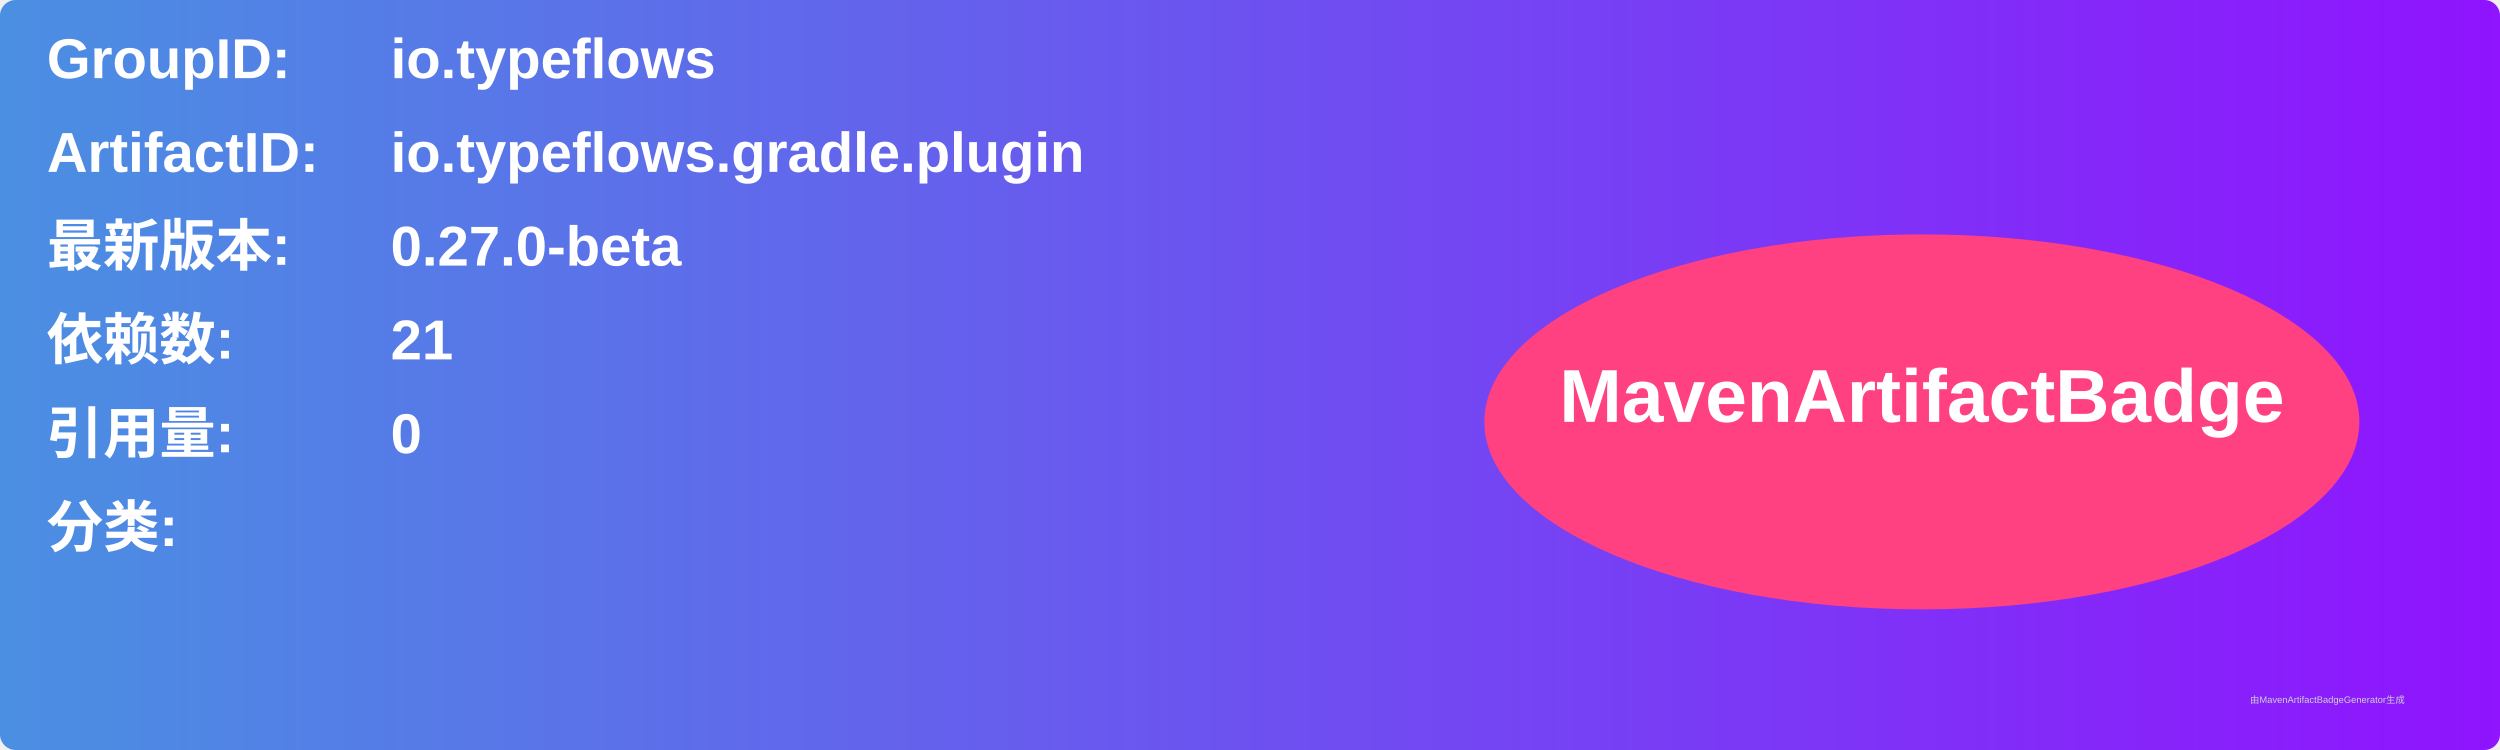
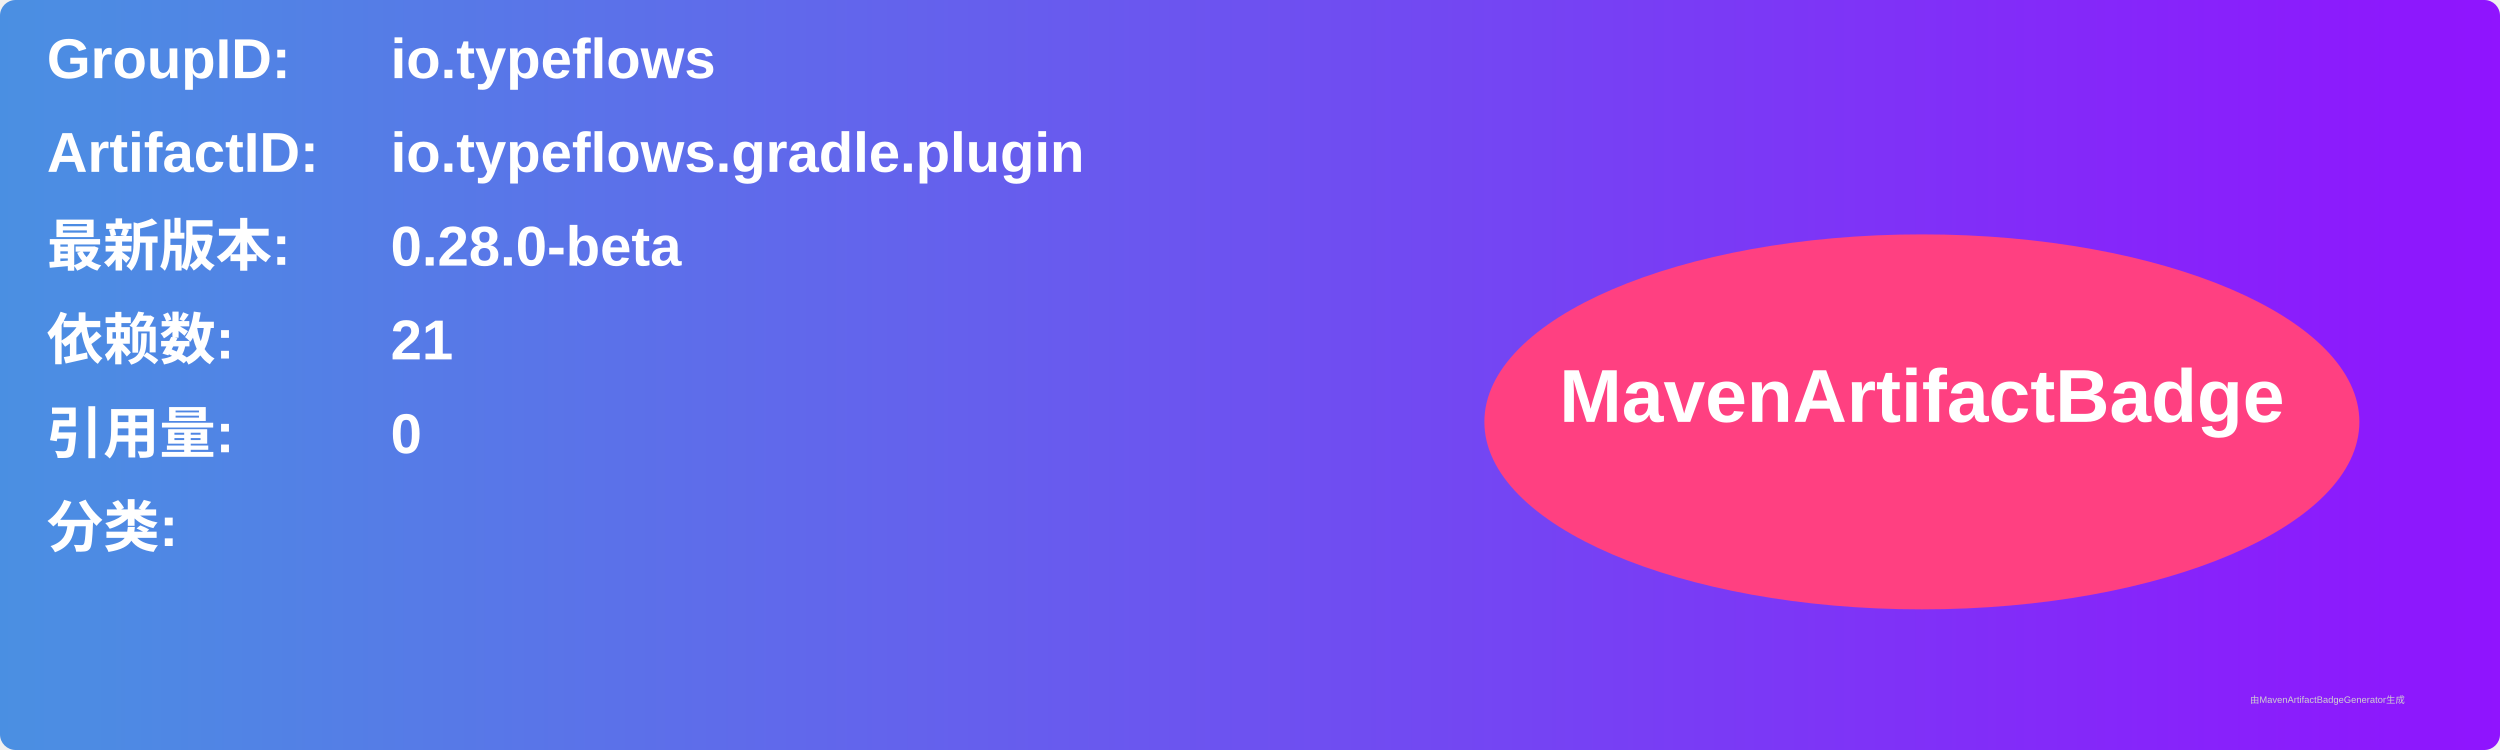
<svg xmlns="http://www.w3.org/2000/svg" width="800" height="240" viewBox="0 0 800 240">
  <linearGradient id="grad" x1="0%" y1="0%" x2="100%" y2="0%">
    <stop offset="0%" stop-color="#4a90e2" />
    <stop offset="100%" stop-color="#9013fe" />
  </linearGradient>
  <rect width="100%" height="100%" rx="5" ry="5" fill="url(#grad)" />
  <g transform="translate(15, 15)">
    <text x="0" y="10" font-family="Arial" font-size="18" fill="white" font-weight="bold" width="260">GroupID:</text>
    <text x="110" y="10" font-family="Arial" font-size="18" fill="white" font-weight="bold" width="460">io.typeflows</text>
    <text x="0" y="40" font-family="Arial" font-size="18" fill="white" font-weight="bold" width="260">ArtifactID:</text>
    <text x="110" y="40" font-family="Arial" font-size="18" fill="white" font-weight="bold" width="460">io.typeflows.gradle.plugin</text>
    <text x="0" y="70" font-family="Arial" font-size="18" fill="white" font-weight="bold">最新版本:</text>
    <text x="110" y="70" font-family="Arial" font-size="18" fill="white" font-weight="bold">
-       <tspan font-weight="bold">0.27.0-beta</tspan>
+       <tspan font-weight="bold">0.28.0-beta</tspan>
    </text>
    <text x="0" y="100" font-family="Arial" font-size="18" fill="white" font-weight="bold">依赖数: </text>
    <text x="110" y="100" font-family="Arial" font-size="18" fill="white">
      <tspan font-weight="bold">21</tspan>
    </text>
    <text x="0" y="130" font-family="Arial" font-size="18" fill="white" font-weight="bold">引用量: </text>
    <text x="110" y="130" font-family="Arial" font-size="18" fill="white">
      <tspan font-weight="bold">0</tspan>
    </text>
    <text x="0" y="160" font-family="Arial" font-size="18" fill="white" font-weight="bold">分类:</text>
    <text x="10" y="190" font-family="Arial" font-size="10" fill="white">
      <tspan font-weight="bold" />
    </text>
    <ellipse cx="600" cy="120" rx="140" ry="60" fill="#ff4081" />
    <text x="600" y="120" text-anchor="middle" font-family="Arial" font-size="24" fill="white" font-weight="bold">MavenArtifactBadge</text>
  </g>
  <text x="720" y="225" font-family="Arial" font-size="3" fill="#d0d0d0">由MavenArtifactBadgeGenerator生成</text>
</svg>
